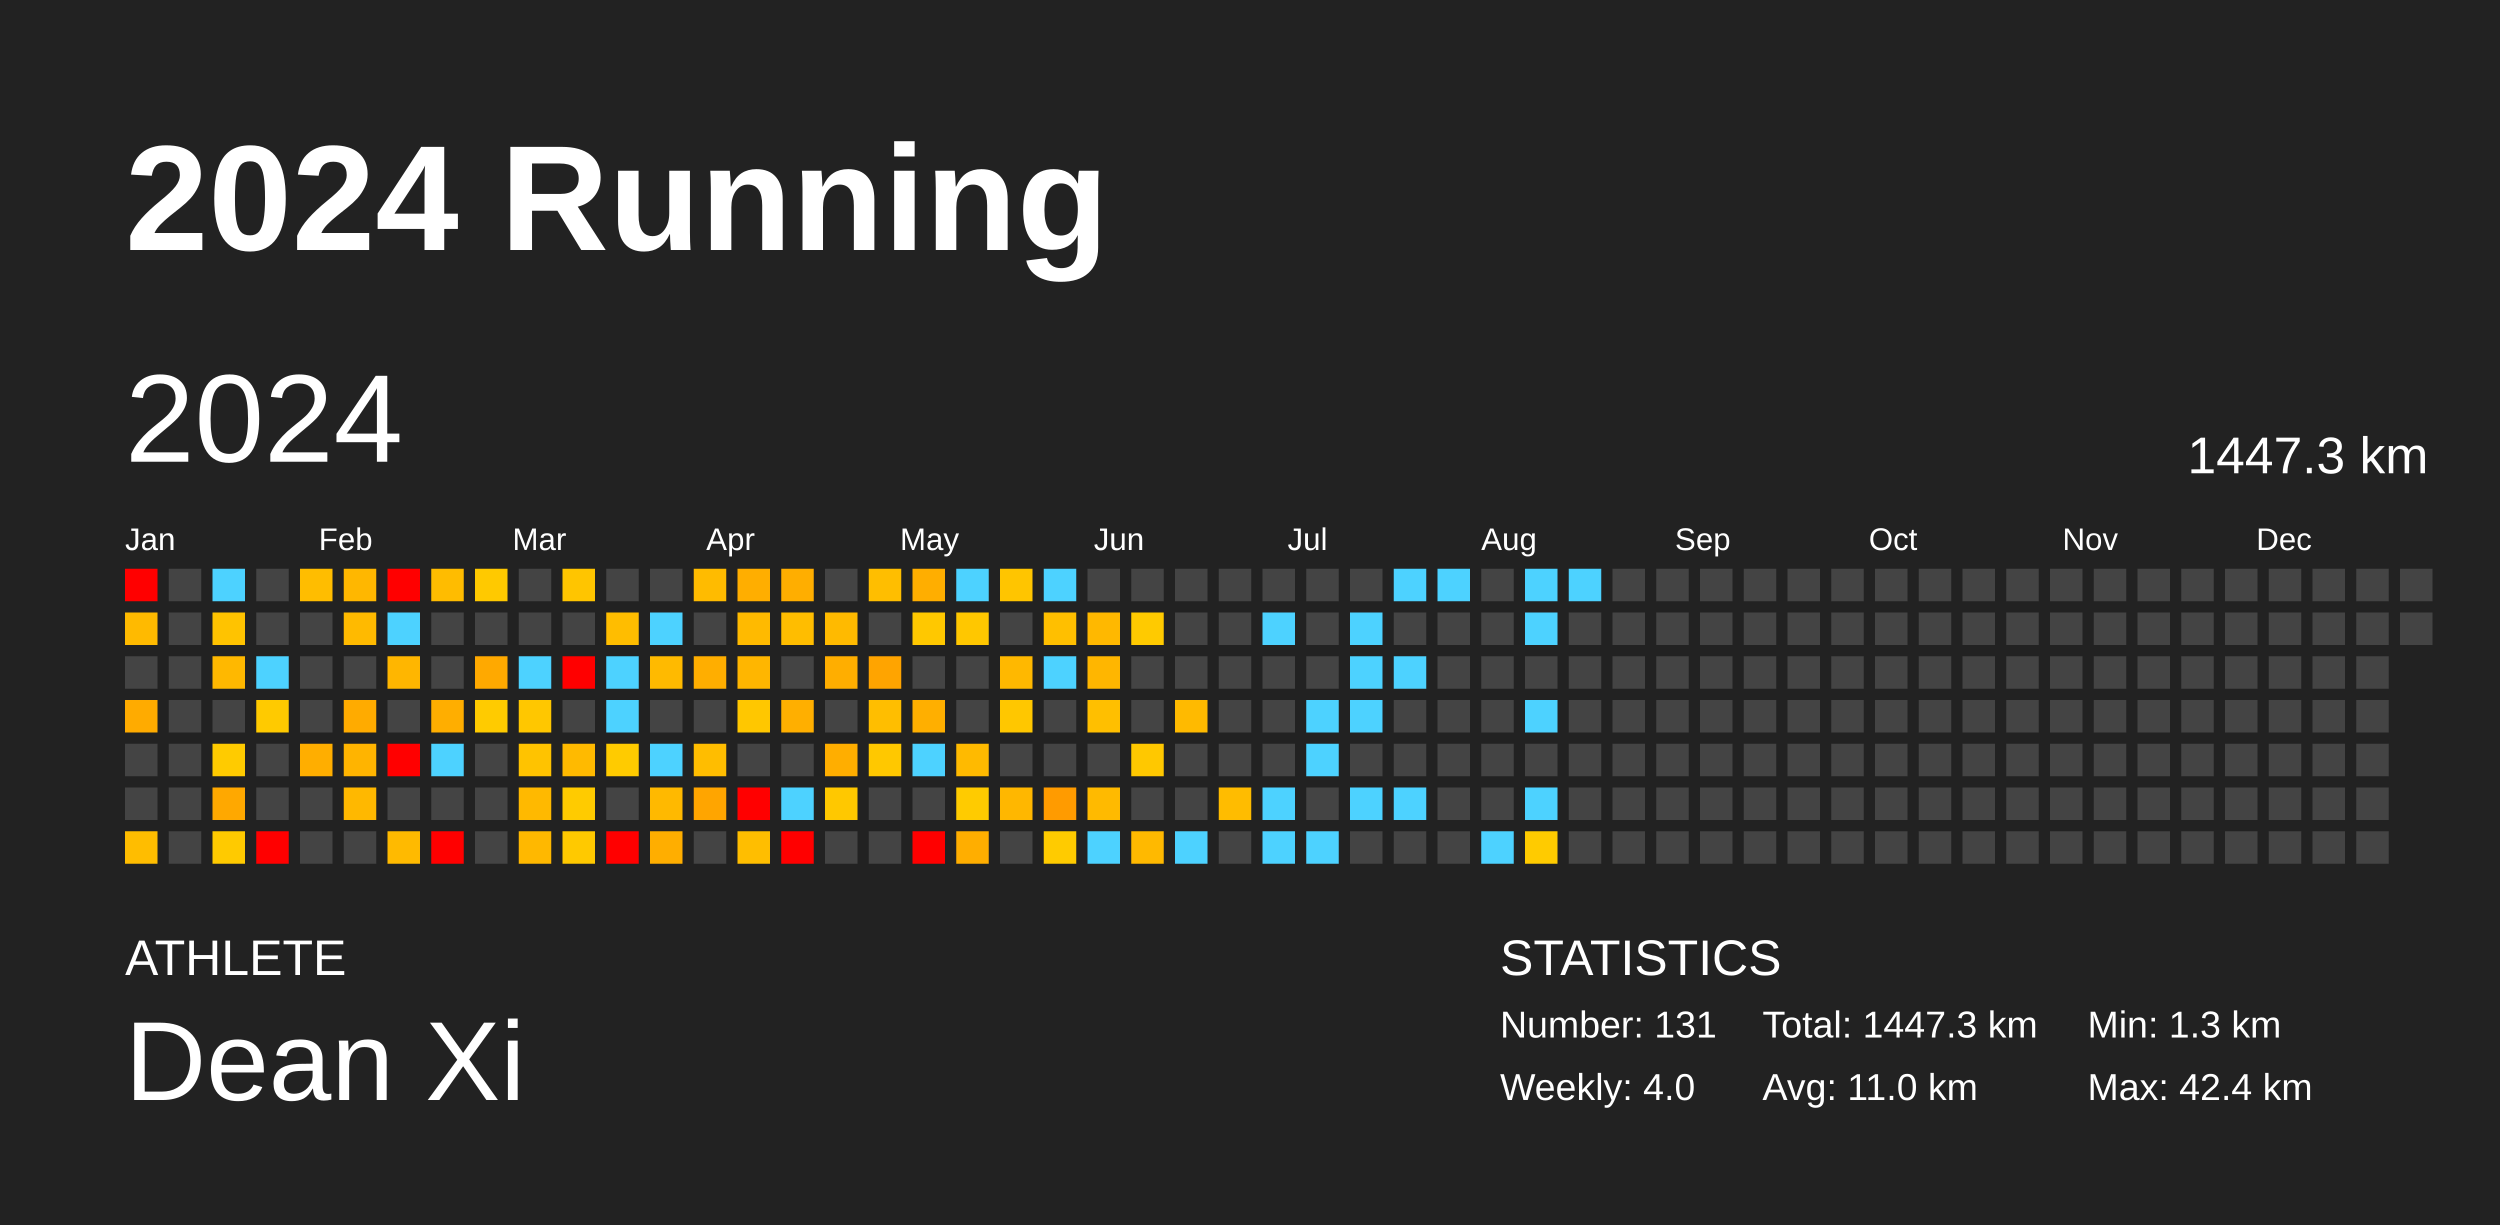
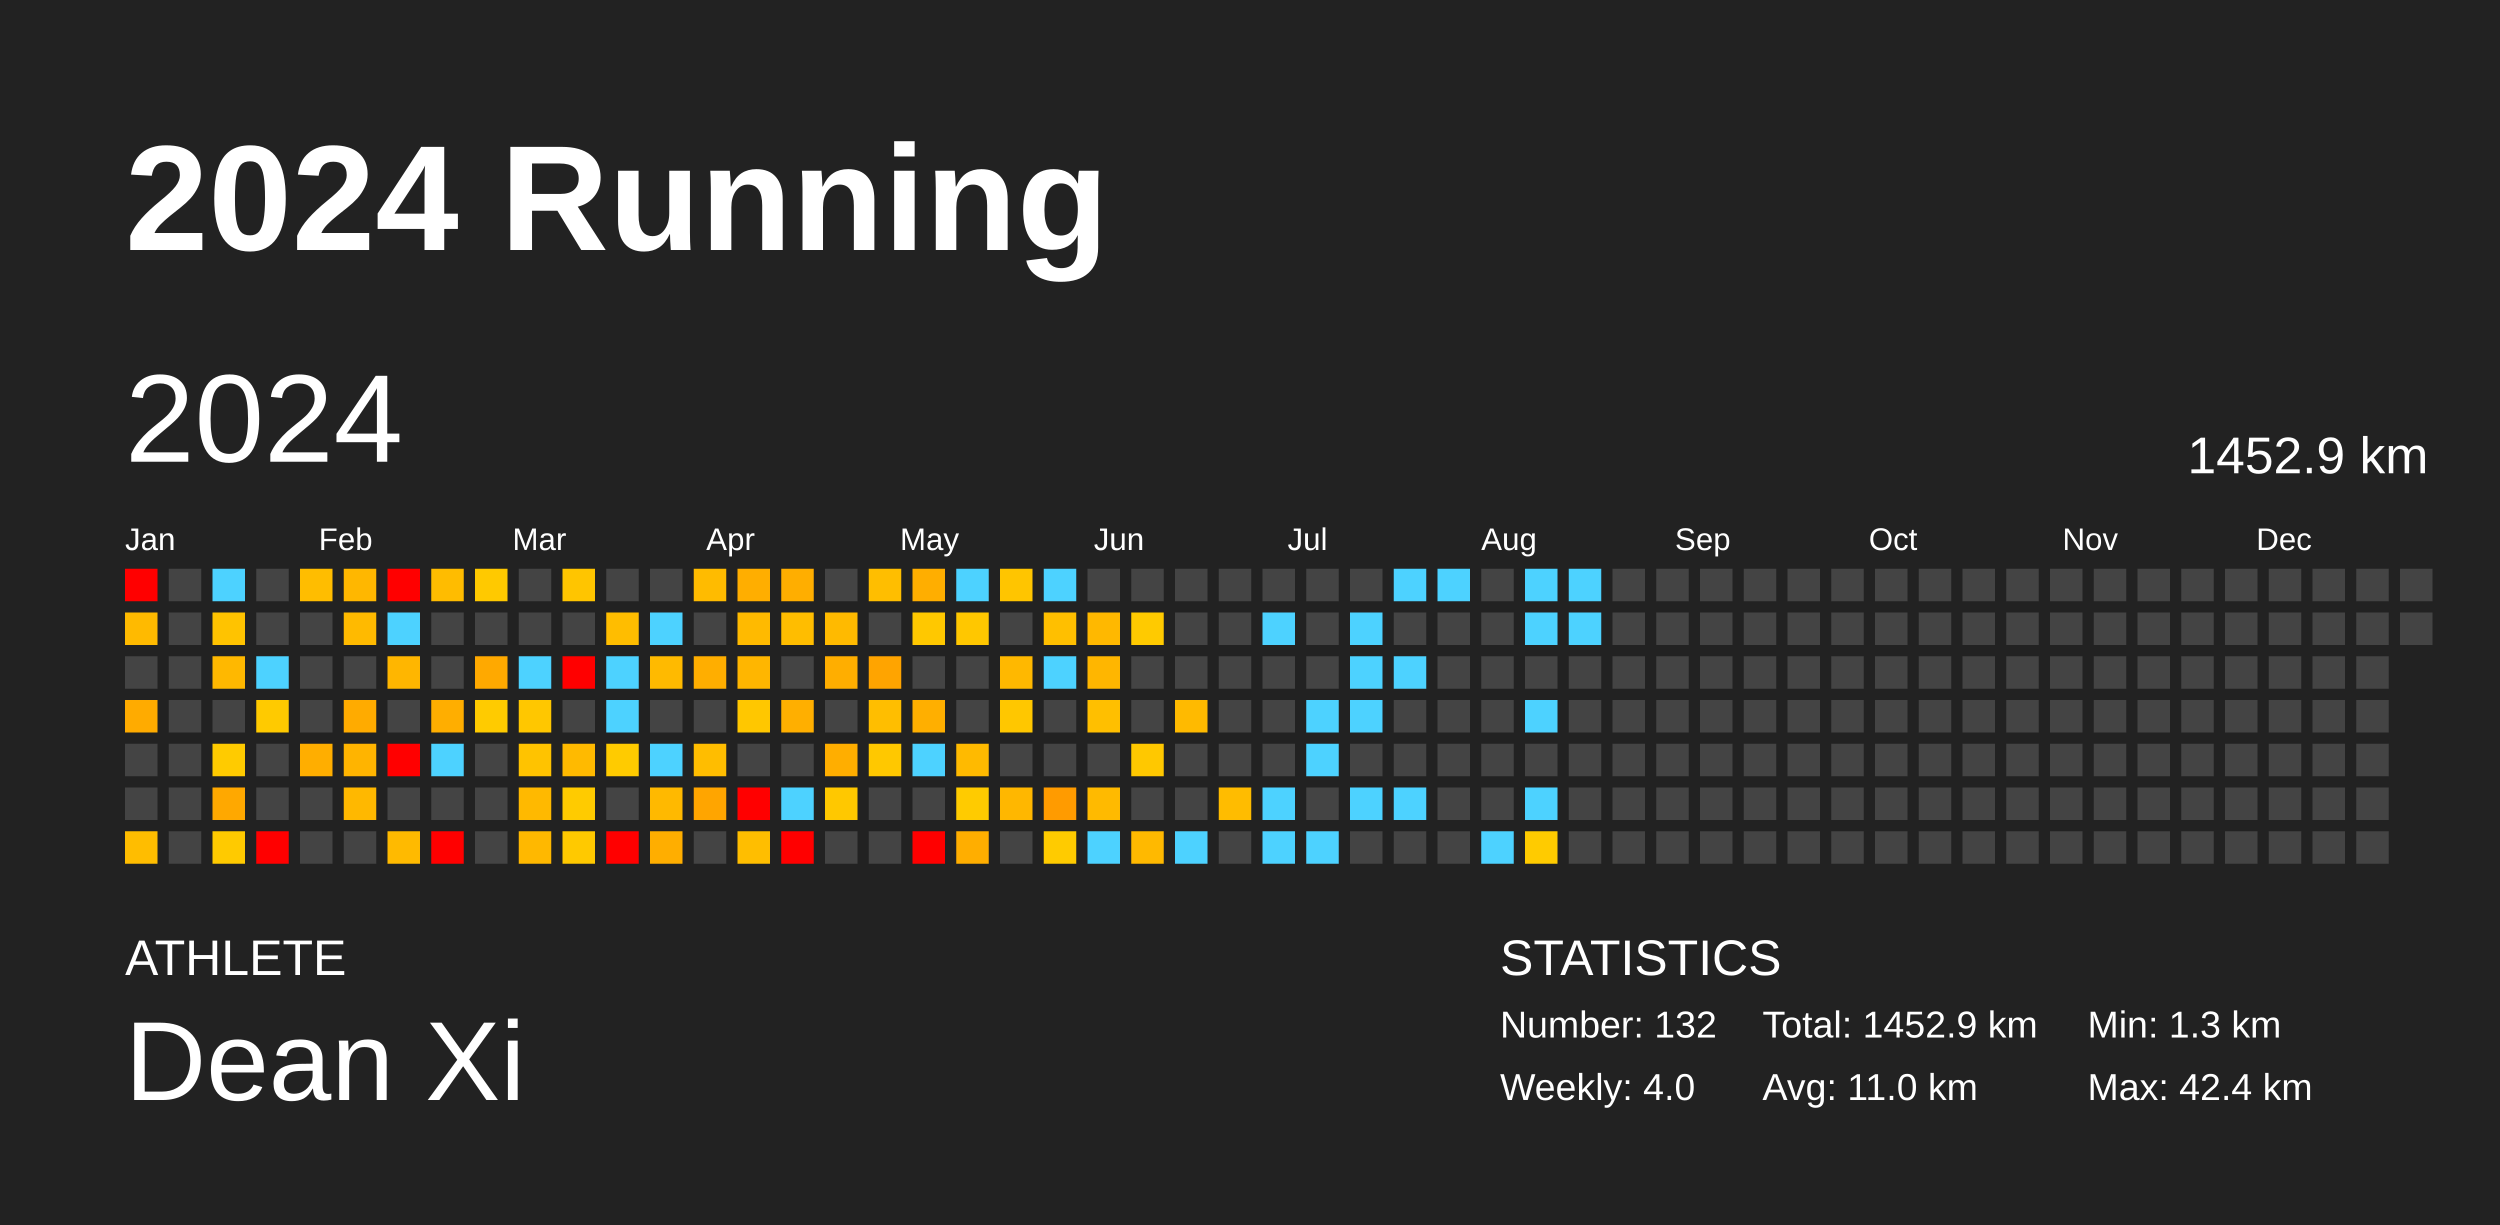
<svg xmlns="http://www.w3.org/2000/svg" baseProfile="full" height="98mm" version="1.1" viewBox="0,0,200,98" width="200mm">
  <defs />
  <rect fill="#222222" height="98" width="200" x="0" y="0" />
  <text fill="#FFFFFF" style="font-size:12px; font-family:Arial; font-weight:bold;" x="10" y="20">2024 Running</text>
  <text fill="#FFFFFF" style="font-size:4px; font-family:Arial" x="10" y="78">ATHLETE</text>
  <text fill="#FFFFFF" style="font-size:9px; font-family:Arial" x="10" y="88">Dean Xi</text>
  <text fill="#FFFFFF" style="font-size:4px; font-family:Arial" x="120" y="78">STATISTICS</text>
-   <text fill="#FFFFFF" style="font-size:3px; font-family:Arial" x="120" y="83">Number: 131</text>
+   <text fill="#FFFFFF" style="font-size:3px; font-family:Arial" x="120" y="83">Number: 132</text>
  <text fill="#FFFFFF" style="font-size:3px; font-family:Arial" x="120" y="88">Weekly: 4.0</text>
-   <text fill="#FFFFFF" style="font-size:3px; font-family:Arial" x="141" y="83">Total: 1447.3 km</text>
+   <text fill="#FFFFFF" style="font-size:3px; font-family:Arial" x="141" y="83">Total: 1452.9 km</text>
  <text fill="#FFFFFF" style="font-size:3px; font-family:Arial" x="141" y="88">Avg: 11.0 km</text>
  <text fill="#FFFFFF" style="font-size:3px; font-family:Arial" x="167" y="83">Min: 1.3 km</text>
  <text fill="#FFFFFF" style="font-size:3px; font-family:Arial" x="167" y="88">Max: 42.4 km</text>
  <text dominant-baseline="hanging" fill="#FFFFFF" style="font-size:10.0px; font-family:Arial;" x="10" y="30">2024</text>
-   <text dominant-baseline="hanging" fill="#FFFFFF" style="font-size:4.125px; font-family:Arial;" x="175" y="35">1447.3 km</text>
+   <text dominant-baseline="hanging" fill="#FFFFFF" style="font-size:4.125px; font-family:Arial;" x="175" y="35">1452.9 km</text>
  <text fill="#FFFFFF" style="font-size:2.5px; font-family:Arial" x="10.0" y="44">Jan</text>
  <text fill="#FFFFFF" style="font-size:2.5px; font-family:Arial" x="25.5" y="44">Feb</text>
  <text fill="#FFFFFF" style="font-size:2.5px; font-family:Arial" x="41.0" y="44">Mar</text>
  <text fill="#FFFFFF" style="font-size:2.5px; font-family:Arial" x="56.5" y="44">Apr</text>
  <text fill="#FFFFFF" style="font-size:2.5px; font-family:Arial" x="72.0" y="44">May</text>
  <text fill="#FFFFFF" style="font-size:2.5px; font-family:Arial" x="87.5" y="44">Jun</text>
  <text fill="#FFFFFF" style="font-size:2.5px; font-family:Arial" x="103.0" y="44">Jul</text>
  <text fill="#FFFFFF" style="font-size:2.5px; font-family:Arial" x="118.5" y="44">Aug</text>
  <text fill="#FFFFFF" style="font-size:2.5px; font-family:Arial" x="134.0" y="44">Sep</text>
  <text fill="#FFFFFF" style="font-size:2.5px; font-family:Arial" x="149.5" y="44">Oct</text>
  <text fill="#FFFFFF" style="font-size:2.5px; font-family:Arial" x="165.0" y="44">Nov</text>
  <text fill="#FFFFFF" style="font-size:2.5px; font-family:Arial" x="180.5" y="44">Dec</text>
  <rect fill="red" height="2.6" width="2.6" x="10.0" y="45.5" />
  <rect fill="#ffba00" height="2.6" width="2.6" x="10.0" y="49.0" />
  <rect fill="#444444" height="2.6" width="2.6" x="10.0" y="52.5" />
  <rect fill="#ffab00" height="2.6" width="2.6" x="10.0" y="56.0" />
  <rect fill="#444444" height="2.6" width="2.6" x="10.0" y="59.5" />
  <rect fill="#444444" height="2.6" width="2.6" x="10.0" y="63.0" />
  <rect fill="#ffbd00" height="2.6" width="2.6" x="10.0" y="66.5" />
  <rect fill="#444444" height="2.6" width="2.6" x="13.5" y="45.5" />
  <rect fill="#444444" height="2.6" width="2.6" x="13.5" y="49.0" />
  <rect fill="#444444" height="2.6" width="2.6" x="13.5" y="52.5" />
  <rect fill="#444444" height="2.6" width="2.6" x="13.5" y="56.0" />
  <rect fill="#444444" height="2.6" width="2.6" x="13.5" y="59.5" />
  <rect fill="#444444" height="2.6" width="2.6" x="13.5" y="63.0" />
  <rect fill="#444444" height="2.6" width="2.6" x="13.5" y="66.5" />
  <rect fill="#4dd2ff" height="2.6" width="2.6" x="17.0" y="45.5" />
  <rect fill="#ffc300" height="2.6" width="2.6" x="17.0" y="49.0" />
  <rect fill="#ffb800" height="2.6" width="2.6" x="17.0" y="52.5" />
  <rect fill="#444444" height="2.6" width="2.6" x="17.0" y="56.0" />
  <rect fill="#ffcb00" height="2.6" width="2.6" x="17.0" y="59.5" />
  <rect fill="#ffa800" height="2.6" width="2.6" x="17.0" y="63.0" />
  <rect fill="#ffca00" height="2.6" width="2.6" x="17.0" y="66.5" />
  <rect fill="#444444" height="2.6" width="2.6" x="20.5" y="45.5" />
  <rect fill="#444444" height="2.6" width="2.6" x="20.5" y="49.0" />
  <rect fill="#4dd2ff" height="2.6" width="2.6" x="20.5" y="52.5" />
  <rect fill="#ffca00" height="2.6" width="2.6" x="20.5" y="56.0" />
  <rect fill="#444444" height="2.6" width="2.6" x="20.5" y="59.5" />
  <rect fill="#444444" height="2.6" width="2.6" x="20.5" y="63.0" />
  <rect fill="red" height="2.6" width="2.6" x="20.5" y="66.5" />
  <rect fill="#ffbd00" height="2.6" width="2.6" x="24.0" y="45.5" />
  <rect fill="#444444" height="2.6" width="2.6" x="24.0" y="49.0" />
  <rect fill="#444444" height="2.6" width="2.6" x="24.0" y="52.5" />
  <rect fill="#444444" height="2.6" width="2.6" x="24.0" y="56.0" />
  <rect fill="#ffae00" height="2.6" width="2.6" x="24.0" y="59.5" />
  <rect fill="#444444" height="2.6" width="2.6" x="24.0" y="63.0" />
  <rect fill="#444444" height="2.6" width="2.6" x="24.0" y="66.5" />
  <rect fill="#ffb700" height="2.6" width="2.6" x="27.5" y="45.5" />
  <rect fill="#ffba00" height="2.6" width="2.6" x="27.5" y="49.0" />
  <rect fill="#444444" height="2.6" width="2.6" x="27.5" y="52.5" />
  <rect fill="#ffab00" height="2.6" width="2.6" x="27.5" y="56.0" />
  <rect fill="#ffb400" height="2.6" width="2.6" x="27.5" y="59.5" />
  <rect fill="#ffb800" height="2.6" width="2.6" x="27.5" y="63.0" />
  <rect fill="#444444" height="2.6" width="2.6" x="27.5" y="66.5" />
  <rect fill="red" height="2.6" width="2.6" x="31.0" y="45.5" />
  <rect fill="#4dd2ff" height="2.6" width="2.6" x="31.0" y="49.0" />
  <rect fill="#ffb600" height="2.6" width="2.6" x="31.0" y="52.5" />
  <rect fill="#444444" height="2.6" width="2.6" x="31.0" y="56.0" />
  <rect fill="red" height="2.6" width="2.6" x="31.0" y="59.5" />
  <rect fill="#444444" height="2.6" width="2.6" x="31.0" y="63.0" />
  <rect fill="#ffba00" height="2.6" width="2.6" x="31.0" y="66.5" />
  <rect fill="#ffbc00" height="2.6" width="2.6" x="34.5" y="45.5" />
  <rect fill="#444444" height="2.6" width="2.6" x="34.5" y="49.0" />
  <rect fill="#444444" height="2.6" width="2.6" x="34.5" y="52.5" />
  <rect fill="#ffae00" height="2.6" width="2.6" x="34.5" y="56.0" />
  <rect fill="#4dd2ff" height="2.6" width="2.6" x="34.5" y="59.5" />
  <rect fill="#444444" height="2.6" width="2.6" x="34.5" y="63.0" />
  <rect fill="red" height="2.6" width="2.6" x="34.5" y="66.5" />
  <rect fill="#ffc900" height="2.6" width="2.6" x="38.0" y="45.5" />
  <rect fill="#444444" height="2.6" width="2.6" x="38.0" y="49.0" />
  <rect fill="#ffa900" height="2.6" width="2.6" x="38.0" y="52.5" />
  <rect fill="#ffcb00" height="2.6" width="2.6" x="38.0" y="56.0" />
  <rect fill="#444444" height="2.6" width="2.6" x="38.0" y="59.5" />
  <rect fill="#444444" height="2.6" width="2.6" x="38.0" y="63.0" />
  <rect fill="#444444" height="2.6" width="2.6" x="38.0" y="66.5" />
  <rect fill="#444444" height="2.6" width="2.6" x="41.5" y="45.5" />
  <rect fill="#444444" height="2.6" width="2.6" x="41.5" y="49.0" />
  <rect fill="#4dd2ff" height="2.6" width="2.6" x="41.5" y="52.5" />
  <rect fill="#ffc700" height="2.6" width="2.6" x="41.5" y="56.0" />
  <rect fill="#ffc300" height="2.6" width="2.6" x="41.5" y="59.5" />
  <rect fill="#ffb900" height="2.6" width="2.6" x="41.5" y="63.0" />
  <rect fill="#ffb800" height="2.6" width="2.6" x="41.5" y="66.5" />
  <rect fill="#ffc500" height="2.6" width="2.6" x="45.0" y="45.5" />
  <rect fill="#444444" height="2.6" width="2.6" x="45.0" y="49.0" />
  <rect fill="red" height="2.6" width="2.6" x="45.0" y="52.5" />
  <rect fill="#444444" height="2.6" width="2.6" x="45.0" y="56.0" />
  <rect fill="#ffba00" height="2.6" width="2.6" x="45.0" y="59.5" />
  <rect fill="#ffcb00" height="2.6" width="2.6" x="45.0" y="63.0" />
  <rect fill="#ffc900" height="2.6" width="2.6" x="45.0" y="66.5" />
  <rect fill="#444444" height="2.6" width="2.6" x="48.5" y="45.5" />
  <rect fill="#ffbd00" height="2.6" width="2.6" x="48.5" y="49.0" />
  <rect fill="#4dd2ff" height="2.6" width="2.6" x="48.5" y="52.5" />
  <rect fill="#4dd2ff" height="2.6" width="2.6" x="48.5" y="56.0" />
  <rect fill="#ffcb00" height="2.6" width="2.6" x="48.5" y="59.5" />
  <rect fill="#444444" height="2.6" width="2.6" x="48.5" y="63.0" />
  <rect fill="red" height="2.6" width="2.6" x="48.5" y="66.5" />
  <rect fill="#444444" height="2.6" width="2.6" x="52.0" y="45.5" />
  <rect fill="#4dd2ff" height="2.6" width="2.6" x="52.0" y="49.0" />
  <rect fill="#ffba00" height="2.6" width="2.6" x="52.0" y="52.5" />
  <rect fill="#444444" height="2.6" width="2.6" x="52.0" y="56.0" />
  <rect fill="#4dd2ff" height="2.6" width="2.6" x="52.0" y="59.5" />
  <rect fill="#ffb900" height="2.6" width="2.6" x="52.0" y="63.0" />
  <rect fill="#ffae00" height="2.6" width="2.6" x="52.0" y="66.5" />
  <rect fill="#ffbb00" height="2.6" width="2.6" x="55.5" y="45.5" />
  <rect fill="#444444" height="2.6" width="2.6" x="55.5" y="49.0" />
  <rect fill="#ffae00" height="2.6" width="2.6" x="55.5" y="52.5" />
  <rect fill="#444444" height="2.6" width="2.6" x="55.5" y="56.0" />
  <rect fill="#ffbd00" height="2.6" width="2.6" x="55.5" y="59.5" />
  <rect fill="#ffa500" height="2.6" width="2.6" x="55.5" y="63.0" />
  <rect fill="#444444" height="2.6" width="2.6" x="55.5" y="66.5" />
  <rect fill="#ffae00" height="2.6" width="2.6" x="59.0" y="45.5" />
  <rect fill="#ffba00" height="2.6" width="2.6" x="59.0" y="49.0" />
  <rect fill="#ffb600" height="2.6" width="2.6" x="59.0" y="52.5" />
  <rect fill="#ffc700" height="2.6" width="2.6" x="59.0" y="56.0" />
  <rect fill="#444444" height="2.6" width="2.6" x="59.0" y="59.5" />
  <rect fill="red" height="2.6" width="2.6" x="59.0" y="63.0" />
  <rect fill="#ffbe00" height="2.6" width="2.6" x="59.0" y="66.5" />
  <rect fill="#ffae00" height="2.6" width="2.6" x="62.5" y="45.5" />
  <rect fill="#ffbd00" height="2.6" width="2.6" x="62.5" y="49.0" />
  <rect fill="#444444" height="2.6" width="2.6" x="62.5" y="52.5" />
  <rect fill="#ffaf00" height="2.6" width="2.6" x="62.5" y="56.0" />
  <rect fill="#444444" height="2.6" width="2.6" x="62.5" y="59.5" />
  <rect fill="#4dd2ff" height="2.6" width="2.6" x="62.5" y="63.0" />
  <rect fill="red" height="2.6" width="2.6" x="62.5" y="66.5" />
  <rect fill="#444444" height="2.6" width="2.6" x="66.0" y="45.5" />
  <rect fill="#ffba00" height="2.6" width="2.6" x="66.0" y="49.0" />
  <rect fill="#ffae00" height="2.6" width="2.6" x="66.0" y="52.5" />
  <rect fill="#444444" height="2.6" width="2.6" x="66.0" y="56.0" />
  <rect fill="#ffae00" height="2.6" width="2.6" x="66.0" y="59.5" />
  <rect fill="#ffc800" height="2.6" width="2.6" x="66.0" y="63.0" />
  <rect fill="#444444" height="2.6" width="2.6" x="66.0" y="66.5" />
  <rect fill="#ffbe00" height="2.6" width="2.6" x="69.5" y="45.5" />
  <rect fill="#444444" height="2.6" width="2.6" x="69.5" y="49.0" />
  <rect fill="#ffa400" height="2.6" width="2.6" x="69.5" y="52.5" />
  <rect fill="#ffbe00" height="2.6" width="2.6" x="69.5" y="56.0" />
  <rect fill="#ffc800" height="2.6" width="2.6" x="69.5" y="59.5" />
  <rect fill="#444444" height="2.6" width="2.6" x="69.5" y="63.0" />
  <rect fill="#444444" height="2.6" width="2.6" x="69.5" y="66.5" />
  <rect fill="#ffae00" height="2.6" width="2.6" x="73.0" y="45.5" />
  <rect fill="#ffc800" height="2.6" width="2.6" x="73.0" y="49.0" />
  <rect fill="#444444" height="2.6" width="2.6" x="73.0" y="52.5" />
  <rect fill="#ffaf00" height="2.6" width="2.6" x="73.0" y="56.0" />
  <rect fill="#4dd2ff" height="2.6" width="2.6" x="73.0" y="59.5" />
  <rect fill="#444444" height="2.6" width="2.6" x="73.0" y="63.0" />
  <rect fill="red" height="2.6" width="2.6" x="73.0" y="66.5" />
  <rect fill="#4dd2ff" height="2.6" width="2.6" x="76.5" y="45.5" />
  <rect fill="#ffc700" height="2.6" width="2.6" x="76.5" y="49.0" />
  <rect fill="#444444" height="2.6" width="2.6" x="76.5" y="52.5" />
  <rect fill="#444444" height="2.6" width="2.6" x="76.5" y="56.0" />
  <rect fill="#ffba00" height="2.6" width="2.6" x="76.5" y="59.5" />
  <rect fill="#ffcb00" height="2.6" width="2.6" x="76.5" y="63.0" />
  <rect fill="#ffae00" height="2.6" width="2.6" x="76.5" y="66.5" />
  <rect fill="#ffc500" height="2.6" width="2.6" x="80.0" y="45.5" />
  <rect fill="#444444" height="2.6" width="2.6" x="80.0" y="49.0" />
  <rect fill="#ffb800" height="2.6" width="2.6" x="80.0" y="52.5" />
  <rect fill="#ffc700" height="2.6" width="2.6" x="80.0" y="56.0" />
  <rect fill="#444444" height="2.6" width="2.6" x="80.0" y="59.5" />
  <rect fill="#ffb700" height="2.6" width="2.6" x="80.0" y="63.0" />
  <rect fill="#444444" height="2.6" width="2.6" x="80.0" y="66.5" />
  <rect fill="#4dd2ff" height="2.6" width="2.6" x="83.5" y="45.5" />
  <rect fill="#ffbf00" height="2.6" width="2.6" x="83.5" y="49.0" />
  <rect fill="#4dd2ff" height="2.6" width="2.6" x="83.5" y="52.5" />
  <rect fill="#444444" height="2.6" width="2.6" x="83.5" y="56.0" />
  <rect fill="#444444" height="2.6" width="2.6" x="83.5" y="59.5" />
  <rect fill="#ff9b00" height="2.6" width="2.6" x="83.5" y="63.0" />
  <rect fill="#ffcb00" height="2.6" width="2.6" x="83.5" y="66.5" />
  <rect fill="#444444" height="2.6" width="2.6" x="87.0" y="45.5" />
  <rect fill="#ffb800" height="2.6" width="2.6" x="87.0" y="49.0" />
  <rect fill="#ffb600" height="2.6" width="2.6" x="87.0" y="52.5" />
  <rect fill="#ffbf00" height="2.6" width="2.6" x="87.0" y="56.0" />
  <rect fill="#444444" height="2.6" width="2.6" x="87.0" y="59.5" />
  <rect fill="#ffba00" height="2.6" width="2.6" x="87.0" y="63.0" />
  <rect fill="#4dd2ff" height="2.6" width="2.6" x="87.0" y="66.5" />
  <rect fill="#444444" height="2.6" width="2.6" x="90.5" y="45.5" />
  <rect fill="#ffca00" height="2.6" width="2.6" x="90.5" y="49.0" />
  <rect fill="#444444" height="2.6" width="2.6" x="90.5" y="52.5" />
  <rect fill="#444444" height="2.6" width="2.6" x="90.5" y="56.0" />
  <rect fill="#ffc800" height="2.6" width="2.6" x="90.5" y="59.5" />
  <rect fill="#444444" height="2.6" width="2.6" x="90.5" y="63.0" />
  <rect fill="#ffb900" height="2.6" width="2.6" x="90.5" y="66.5" />
  <rect fill="#444444" height="2.6" width="2.6" x="94.0" y="45.5" />
  <rect fill="#444444" height="2.6" width="2.6" x="94.0" y="49.0" />
  <rect fill="#444444" height="2.6" width="2.6" x="94.0" y="52.5" />
  <rect fill="#ffba00" height="2.6" width="2.6" x="94.0" y="56.0" />
  <rect fill="#444444" height="2.6" width="2.6" x="94.0" y="59.5" />
  <rect fill="#444444" height="2.6" width="2.6" x="94.0" y="63.0" />
  <rect fill="#4dd2ff" height="2.6" width="2.6" x="94.0" y="66.5" />
  <rect fill="#444444" height="2.6" width="2.6" x="97.5" y="45.5" />
  <rect fill="#444444" height="2.6" width="2.6" x="97.5" y="49.0" />
  <rect fill="#444444" height="2.6" width="2.6" x="97.5" y="52.5" />
  <rect fill="#444444" height="2.6" width="2.6" x="97.5" y="56.0" />
  <rect fill="#444444" height="2.6" width="2.6" x="97.5" y="59.5" />
  <rect fill="#ffbc00" height="2.6" width="2.6" x="97.5" y="63.0" />
  <rect fill="#444444" height="2.6" width="2.6" x="97.5" y="66.5" />
  <rect fill="#444444" height="2.6" width="2.6" x="101.0" y="45.5" />
  <rect fill="#4dd2ff" height="2.6" width="2.6" x="101.0" y="49.0" />
  <rect fill="#444444" height="2.6" width="2.6" x="101.0" y="52.5" />
  <rect fill="#444444" height="2.6" width="2.6" x="101.0" y="56.0" />
  <rect fill="#444444" height="2.6" width="2.6" x="101.0" y="59.5" />
  <rect fill="#4dd2ff" height="2.6" width="2.6" x="101.0" y="63.0" />
  <rect fill="#4dd2ff" height="2.6" width="2.6" x="101.0" y="66.5" />
  <rect fill="#444444" height="2.6" width="2.6" x="104.5" y="45.5" />
  <rect fill="#444444" height="2.6" width="2.6" x="104.5" y="49.0" />
  <rect fill="#444444" height="2.6" width="2.6" x="104.5" y="52.5" />
  <rect fill="#4dd2ff" height="2.6" width="2.6" x="104.5" y="56.0" />
  <rect fill="#4dd2ff" height="2.6" width="2.6" x="104.5" y="59.5" />
  <rect fill="#444444" height="2.6" width="2.6" x="104.5" y="63.0" />
  <rect fill="#4dd2ff" height="2.6" width="2.6" x="104.5" y="66.5" />
  <rect fill="#444444" height="2.6" width="2.6" x="108.0" y="45.5" />
  <rect fill="#4dd2ff" height="2.6" width="2.6" x="108.0" y="49.0" />
  <rect fill="#4dd2ff" height="2.6" width="2.6" x="108.0" y="52.5" />
  <rect fill="#4dd2ff" height="2.6" width="2.6" x="108.0" y="56.0" />
  <rect fill="#444444" height="2.6" width="2.6" x="108.0" y="59.5" />
  <rect fill="#4dd2ff" height="2.6" width="2.6" x="108.0" y="63.0" />
  <rect fill="#444444" height="2.6" width="2.6" x="108.0" y="66.5" />
  <rect fill="#4dd2ff" height="2.6" width="2.6" x="111.5" y="45.5" />
  <rect fill="#444444" height="2.6" width="2.6" x="111.5" y="49.0" />
  <rect fill="#4dd2ff" height="2.6" width="2.6" x="111.5" y="52.5" />
  <rect fill="#444444" height="2.6" width="2.6" x="111.5" y="56.0" />
  <rect fill="#444444" height="2.6" width="2.6" x="111.5" y="59.5" />
  <rect fill="#4dd2ff" height="2.6" width="2.6" x="111.5" y="63.0" />
  <rect fill="#444444" height="2.6" width="2.6" x="111.5" y="66.5" />
  <rect fill="#4dd2ff" height="2.6" width="2.6" x="115.0" y="45.5" />
  <rect fill="#444444" height="2.6" width="2.6" x="115.0" y="49.0" />
  <rect fill="#444444" height="2.6" width="2.6" x="115.0" y="52.5" />
  <rect fill="#444444" height="2.6" width="2.6" x="115.0" y="56.0" />
  <rect fill="#444444" height="2.6" width="2.6" x="115.0" y="59.5" />
  <rect fill="#444444" height="2.6" width="2.6" x="115.0" y="63.0" />
  <rect fill="#444444" height="2.6" width="2.6" x="115.0" y="66.5" />
  <rect fill="#444444" height="2.6" width="2.6" x="118.5" y="45.5" />
  <rect fill="#444444" height="2.6" width="2.6" x="118.5" y="49.0" />
  <rect fill="#444444" height="2.6" width="2.6" x="118.5" y="52.5" />
  <rect fill="#444444" height="2.6" width="2.6" x="118.5" y="56.0" />
  <rect fill="#444444" height="2.6" width="2.6" x="118.5" y="59.5" />
  <rect fill="#444444" height="2.6" width="2.6" x="118.5" y="63.0" />
  <rect fill="#4dd2ff" height="2.6" width="2.6" x="118.5" y="66.5" />
  <rect fill="#4dd2ff" height="2.6" width="2.6" x="122.0" y="45.5" />
  <rect fill="#4dd2ff" height="2.6" width="2.6" x="122.0" y="49.0" />
  <rect fill="#444444" height="2.6" width="2.6" x="122.0" y="52.5" />
  <rect fill="#4dd2ff" height="2.6" width="2.6" x="122.0" y="56.0" />
  <rect fill="#444444" height="2.6" width="2.6" x="122.0" y="59.5" />
  <rect fill="#4dd2ff" height="2.6" width="2.6" x="122.0" y="63.0" />
  <rect fill="#ffcb00" height="2.6" width="2.6" x="122.0" y="66.5" />
  <rect fill="#4dd2ff" height="2.6" width="2.6" x="125.5" y="45.5" />
-   <rect fill="#444444" height="2.6" width="2.6" x="125.5" y="49.0" />
+   <rect fill="#4dd2ff" height="2.6" width="2.6" x="125.5" y="49.0" />
  <rect fill="#444444" height="2.6" width="2.6" x="125.5" y="52.5" />
  <rect fill="#444444" height="2.6" width="2.6" x="125.5" y="56.0" />
  <rect fill="#444444" height="2.6" width="2.6" x="125.5" y="59.5" />
  <rect fill="#444444" height="2.6" width="2.6" x="125.5" y="63.0" />
  <rect fill="#444444" height="2.6" width="2.6" x="125.5" y="66.5" />
  <rect fill="#444444" height="2.6" width="2.6" x="129.0" y="45.5" />
  <rect fill="#444444" height="2.6" width="2.6" x="129.0" y="49.0" />
  <rect fill="#444444" height="2.6" width="2.6" x="129.0" y="52.5" />
  <rect fill="#444444" height="2.6" width="2.6" x="129.0" y="56.0" />
  <rect fill="#444444" height="2.6" width="2.6" x="129.0" y="59.5" />
  <rect fill="#444444" height="2.6" width="2.6" x="129.0" y="63.0" />
  <rect fill="#444444" height="2.6" width="2.6" x="129.0" y="66.5" />
  <rect fill="#444444" height="2.6" width="2.6" x="132.5" y="45.5" />
  <rect fill="#444444" height="2.6" width="2.6" x="132.5" y="49.0" />
  <rect fill="#444444" height="2.6" width="2.6" x="132.5" y="52.5" />
  <rect fill="#444444" height="2.6" width="2.6" x="132.5" y="56.0" />
  <rect fill="#444444" height="2.6" width="2.6" x="132.5" y="59.5" />
  <rect fill="#444444" height="2.6" width="2.6" x="132.5" y="63.0" />
  <rect fill="#444444" height="2.6" width="2.6" x="132.5" y="66.5" />
  <rect fill="#444444" height="2.6" width="2.6" x="136.0" y="45.5" />
  <rect fill="#444444" height="2.6" width="2.6" x="136.0" y="49.0" />
  <rect fill="#444444" height="2.6" width="2.6" x="136.0" y="52.5" />
  <rect fill="#444444" height="2.6" width="2.6" x="136.0" y="56.0" />
  <rect fill="#444444" height="2.6" width="2.6" x="136.0" y="59.5" />
  <rect fill="#444444" height="2.6" width="2.6" x="136.0" y="63.0" />
  <rect fill="#444444" height="2.6" width="2.6" x="136.0" y="66.5" />
  <rect fill="#444444" height="2.6" width="2.6" x="139.5" y="45.5" />
  <rect fill="#444444" height="2.6" width="2.6" x="139.5" y="49.0" />
  <rect fill="#444444" height="2.6" width="2.6" x="139.5" y="52.5" />
  <rect fill="#444444" height="2.6" width="2.6" x="139.5" y="56.0" />
  <rect fill="#444444" height="2.6" width="2.6" x="139.5" y="59.5" />
  <rect fill="#444444" height="2.6" width="2.6" x="139.5" y="63.0" />
  <rect fill="#444444" height="2.6" width="2.6" x="139.5" y="66.5" />
  <rect fill="#444444" height="2.6" width="2.6" x="143.0" y="45.5" />
  <rect fill="#444444" height="2.6" width="2.6" x="143.0" y="49.0" />
  <rect fill="#444444" height="2.6" width="2.6" x="143.0" y="52.5" />
  <rect fill="#444444" height="2.6" width="2.6" x="143.0" y="56.0" />
  <rect fill="#444444" height="2.6" width="2.6" x="143.0" y="59.5" />
  <rect fill="#444444" height="2.6" width="2.6" x="143.0" y="63.0" />
  <rect fill="#444444" height="2.6" width="2.6" x="143.0" y="66.5" />
  <rect fill="#444444" height="2.6" width="2.6" x="146.5" y="45.5" />
  <rect fill="#444444" height="2.6" width="2.6" x="146.5" y="49.0" />
  <rect fill="#444444" height="2.6" width="2.6" x="146.5" y="52.5" />
  <rect fill="#444444" height="2.6" width="2.6" x="146.5" y="56.0" />
  <rect fill="#444444" height="2.6" width="2.6" x="146.5" y="59.5" />
  <rect fill="#444444" height="2.6" width="2.6" x="146.5" y="63.0" />
  <rect fill="#444444" height="2.6" width="2.6" x="146.5" y="66.5" />
  <rect fill="#444444" height="2.6" width="2.6" x="150.0" y="45.5" />
  <rect fill="#444444" height="2.6" width="2.6" x="150.0" y="49.0" />
  <rect fill="#444444" height="2.6" width="2.6" x="150.0" y="52.5" />
  <rect fill="#444444" height="2.6" width="2.6" x="150.0" y="56.0" />
  <rect fill="#444444" height="2.6" width="2.6" x="150.0" y="59.5" />
  <rect fill="#444444" height="2.6" width="2.6" x="150.0" y="63.0" />
  <rect fill="#444444" height="2.6" width="2.6" x="150.0" y="66.5" />
  <rect fill="#444444" height="2.6" width="2.6" x="153.5" y="45.5" />
  <rect fill="#444444" height="2.6" width="2.6" x="153.5" y="49.0" />
  <rect fill="#444444" height="2.6" width="2.6" x="153.5" y="52.5" />
  <rect fill="#444444" height="2.6" width="2.6" x="153.5" y="56.0" />
  <rect fill="#444444" height="2.6" width="2.6" x="153.5" y="59.5" />
  <rect fill="#444444" height="2.6" width="2.6" x="153.5" y="63.0" />
  <rect fill="#444444" height="2.6" width="2.6" x="153.5" y="66.5" />
  <rect fill="#444444" height="2.6" width="2.6" x="157.0" y="45.5" />
  <rect fill="#444444" height="2.6" width="2.6" x="157.0" y="49.0" />
  <rect fill="#444444" height="2.6" width="2.6" x="157.0" y="52.5" />
  <rect fill="#444444" height="2.6" width="2.6" x="157.0" y="56.0" />
  <rect fill="#444444" height="2.6" width="2.6" x="157.0" y="59.5" />
  <rect fill="#444444" height="2.6" width="2.6" x="157.0" y="63.0" />
  <rect fill="#444444" height="2.6" width="2.6" x="157.0" y="66.5" />
  <rect fill="#444444" height="2.6" width="2.6" x="160.5" y="45.5" />
  <rect fill="#444444" height="2.6" width="2.6" x="160.5" y="49.0" />
  <rect fill="#444444" height="2.6" width="2.6" x="160.5" y="52.5" />
  <rect fill="#444444" height="2.6" width="2.6" x="160.5" y="56.0" />
  <rect fill="#444444" height="2.6" width="2.6" x="160.5" y="59.5" />
  <rect fill="#444444" height="2.6" width="2.6" x="160.5" y="63.0" />
  <rect fill="#444444" height="2.6" width="2.6" x="160.5" y="66.5" />
  <rect fill="#444444" height="2.6" width="2.6" x="164.0" y="45.5" />
  <rect fill="#444444" height="2.6" width="2.6" x="164.0" y="49.0" />
  <rect fill="#444444" height="2.6" width="2.6" x="164.0" y="52.5" />
  <rect fill="#444444" height="2.6" width="2.6" x="164.0" y="56.0" />
  <rect fill="#444444" height="2.6" width="2.6" x="164.0" y="59.5" />
  <rect fill="#444444" height="2.6" width="2.6" x="164.0" y="63.0" />
  <rect fill="#444444" height="2.6" width="2.6" x="164.0" y="66.5" />
  <rect fill="#444444" height="2.6" width="2.6" x="167.5" y="45.5" />
  <rect fill="#444444" height="2.6" width="2.6" x="167.5" y="49.0" />
  <rect fill="#444444" height="2.6" width="2.6" x="167.5" y="52.5" />
  <rect fill="#444444" height="2.6" width="2.6" x="167.5" y="56.0" />
  <rect fill="#444444" height="2.6" width="2.6" x="167.5" y="59.5" />
  <rect fill="#444444" height="2.6" width="2.6" x="167.5" y="63.0" />
  <rect fill="#444444" height="2.6" width="2.6" x="167.5" y="66.5" />
  <rect fill="#444444" height="2.6" width="2.6" x="171.0" y="45.5" />
  <rect fill="#444444" height="2.6" width="2.6" x="171.0" y="49.0" />
  <rect fill="#444444" height="2.6" width="2.6" x="171.0" y="52.5" />
  <rect fill="#444444" height="2.6" width="2.6" x="171.0" y="56.0" />
  <rect fill="#444444" height="2.6" width="2.6" x="171.0" y="59.5" />
  <rect fill="#444444" height="2.6" width="2.6" x="171.0" y="63.0" />
  <rect fill="#444444" height="2.6" width="2.6" x="171.0" y="66.5" />
  <rect fill="#444444" height="2.6" width="2.6" x="174.5" y="45.5" />
  <rect fill="#444444" height="2.6" width="2.6" x="174.5" y="49.0" />
  <rect fill="#444444" height="2.6" width="2.6" x="174.5" y="52.5" />
  <rect fill="#444444" height="2.6" width="2.6" x="174.5" y="56.0" />
  <rect fill="#444444" height="2.6" width="2.6" x="174.5" y="59.5" />
  <rect fill="#444444" height="2.6" width="2.6" x="174.5" y="63.0" />
  <rect fill="#444444" height="2.6" width="2.6" x="174.5" y="66.5" />
  <rect fill="#444444" height="2.6" width="2.6" x="178.0" y="45.5" />
  <rect fill="#444444" height="2.6" width="2.6" x="178.0" y="49.0" />
  <rect fill="#444444" height="2.6" width="2.6" x="178.0" y="52.5" />
  <rect fill="#444444" height="2.6" width="2.6" x="178.0" y="56.0" />
  <rect fill="#444444" height="2.6" width="2.6" x="178.0" y="59.5" />
  <rect fill="#444444" height="2.6" width="2.6" x="178.0" y="63.0" />
  <rect fill="#444444" height="2.6" width="2.6" x="178.0" y="66.5" />
  <rect fill="#444444" height="2.6" width="2.6" x="181.5" y="45.5" />
  <rect fill="#444444" height="2.6" width="2.6" x="181.5" y="49.0" />
  <rect fill="#444444" height="2.6" width="2.6" x="181.5" y="52.5" />
  <rect fill="#444444" height="2.6" width="2.6" x="181.5" y="56.0" />
  <rect fill="#444444" height="2.6" width="2.6" x="181.5" y="59.5" />
  <rect fill="#444444" height="2.6" width="2.6" x="181.5" y="63.0" />
  <rect fill="#444444" height="2.6" width="2.6" x="181.5" y="66.5" />
  <rect fill="#444444" height="2.6" width="2.6" x="185.0" y="45.5" />
  <rect fill="#444444" height="2.6" width="2.6" x="185.0" y="49.0" />
  <rect fill="#444444" height="2.6" width="2.6" x="185.0" y="52.5" />
  <rect fill="#444444" height="2.6" width="2.6" x="185.0" y="56.0" />
  <rect fill="#444444" height="2.6" width="2.6" x="185.0" y="59.5" />
  <rect fill="#444444" height="2.6" width="2.6" x="185.0" y="63.0" />
  <rect fill="#444444" height="2.6" width="2.6" x="185.0" y="66.5" />
  <rect fill="#444444" height="2.6" width="2.6" x="188.5" y="45.5" />
  <rect fill="#444444" height="2.6" width="2.6" x="188.5" y="49.0" />
  <rect fill="#444444" height="2.6" width="2.6" x="188.5" y="52.5" />
  <rect fill="#444444" height="2.6" width="2.6" x="188.5" y="56.0" />
  <rect fill="#444444" height="2.6" width="2.6" x="188.5" y="59.5" />
  <rect fill="#444444" height="2.6" width="2.6" x="188.5" y="63.0" />
  <rect fill="#444444" height="2.6" width="2.6" x="188.5" y="66.5" />
  <rect fill="#444444" height="2.6" width="2.6" x="192.0" y="45.5" />
  <rect fill="#444444" height="2.6" width="2.6" x="192.0" y="49.0" />
</svg>
